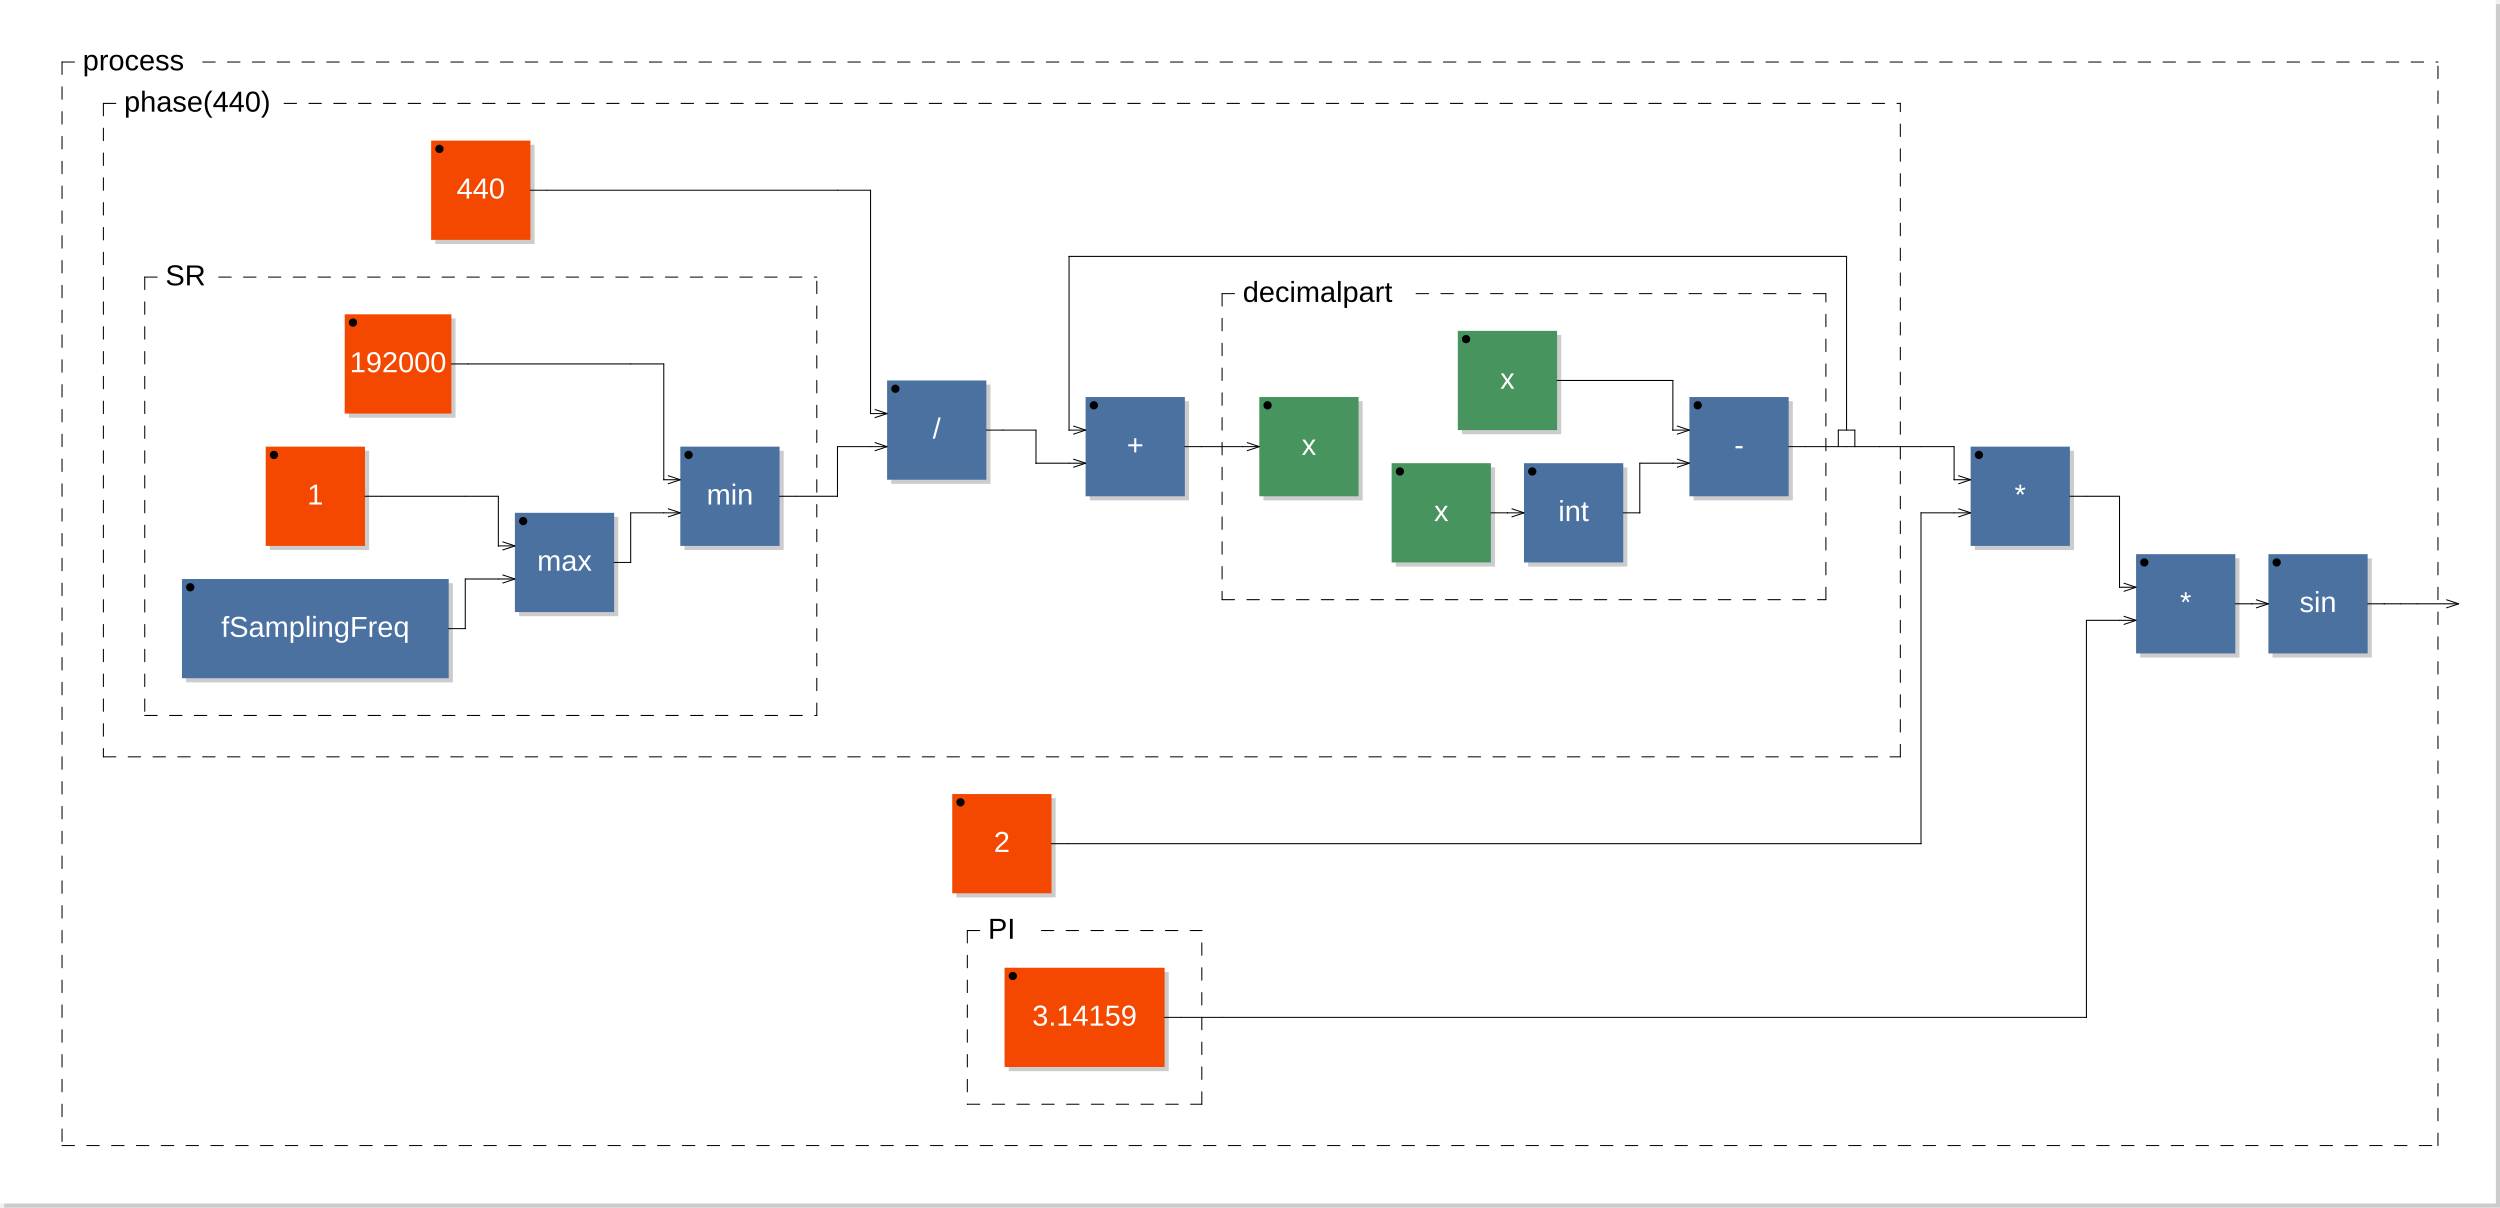
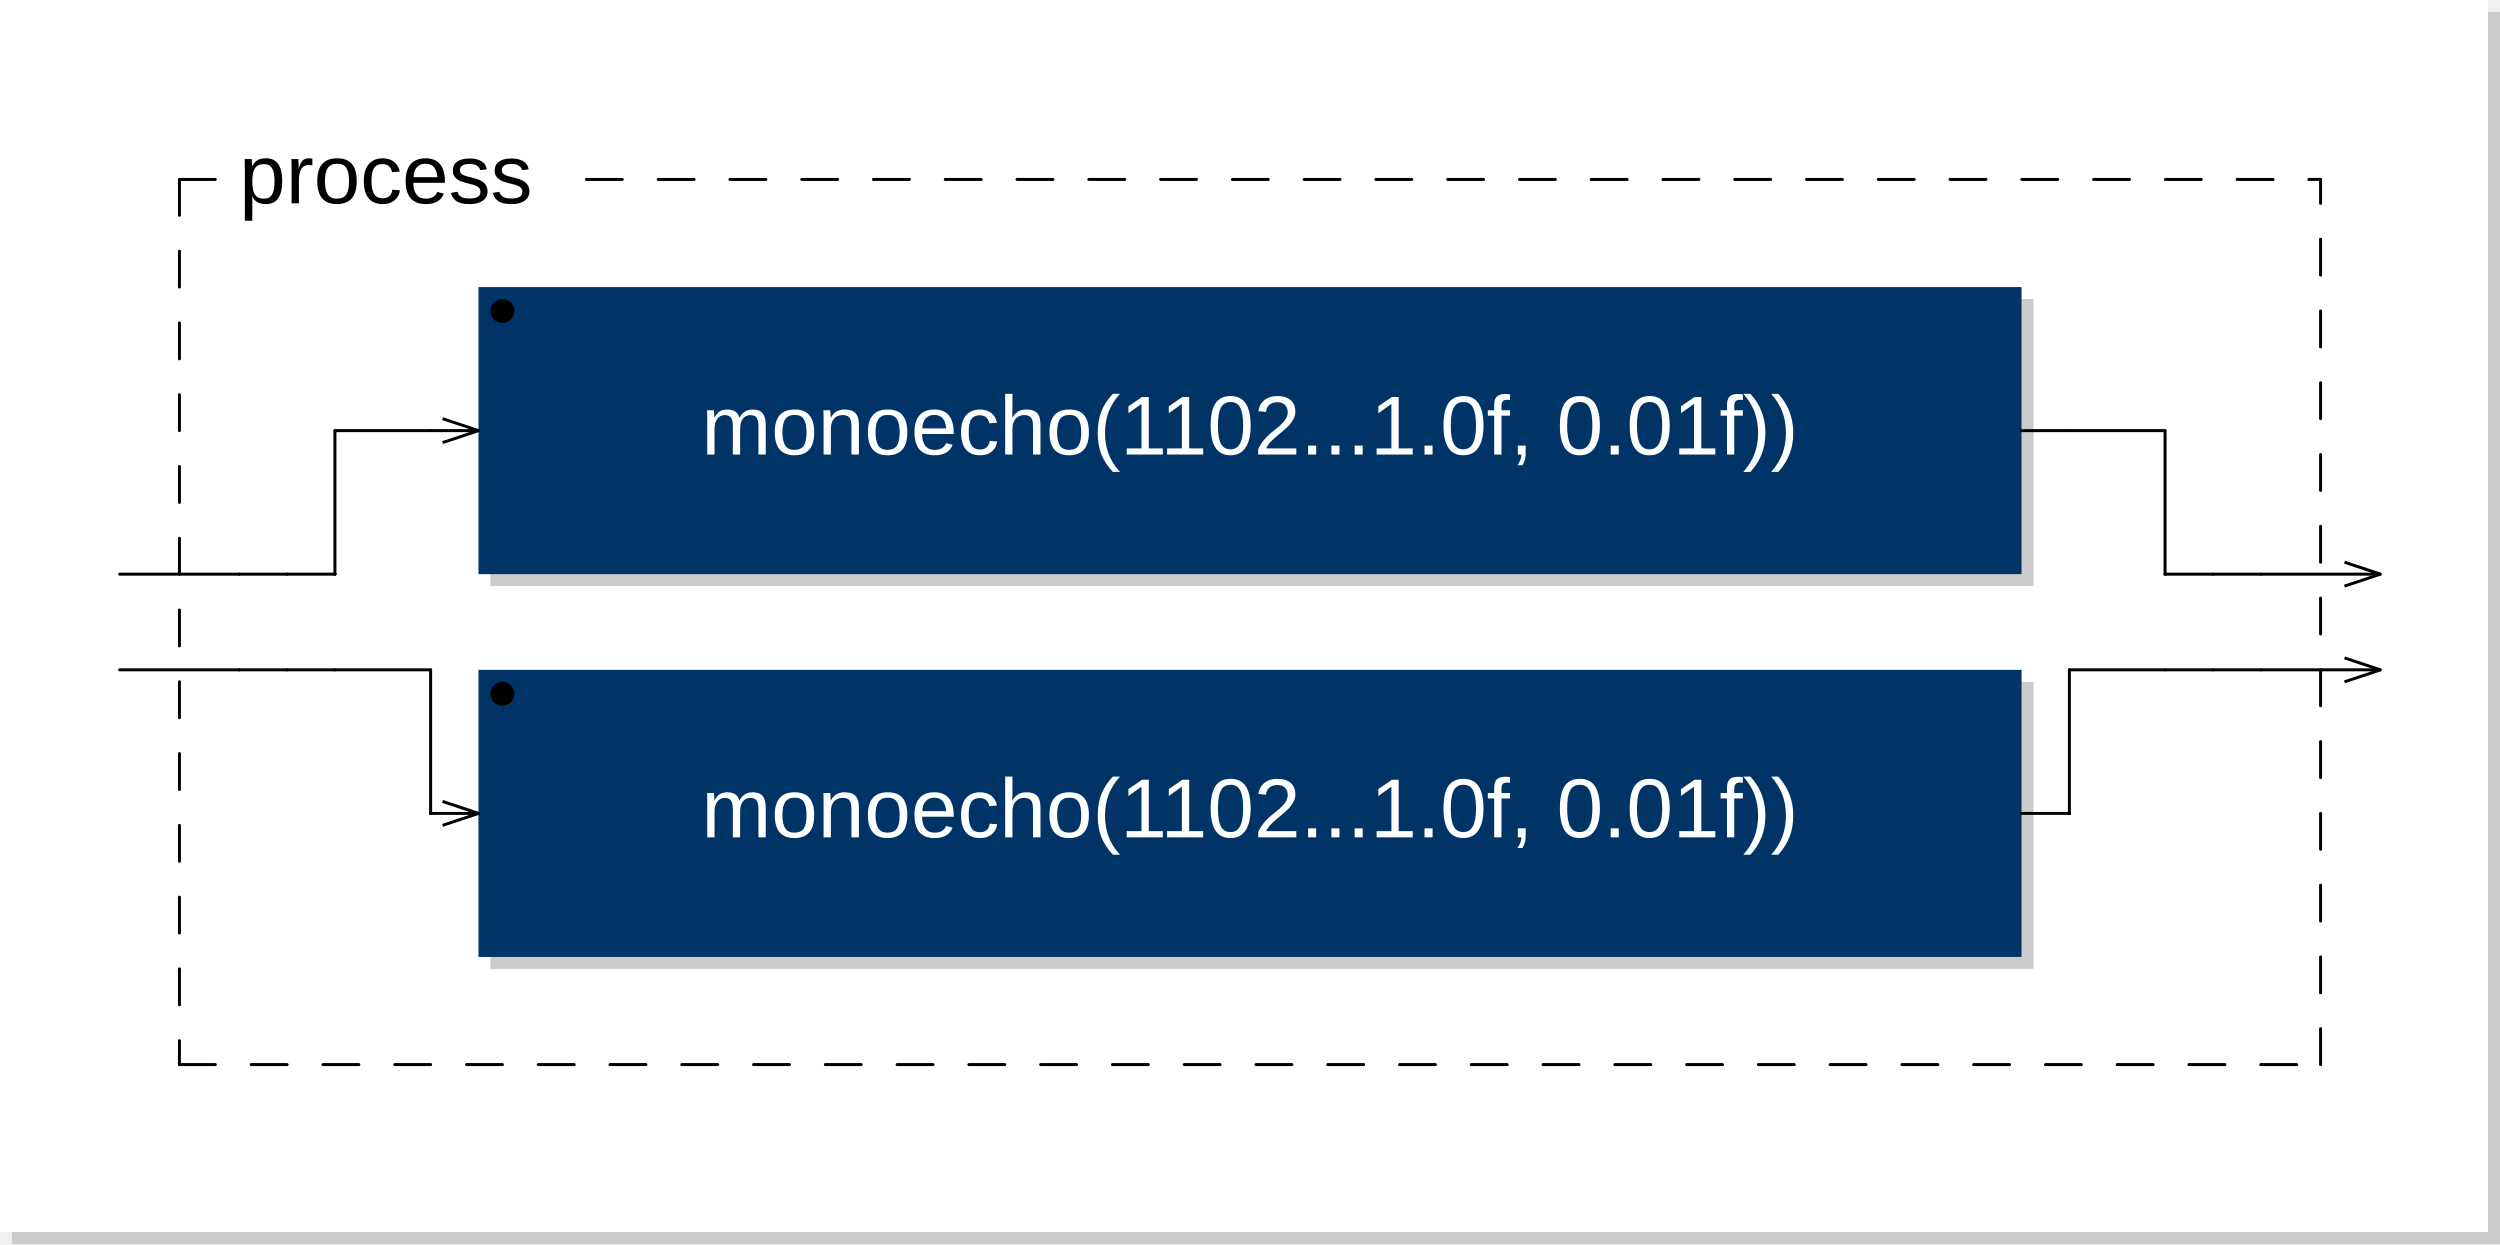
- <svg xmlns="http://www.w3.org/2000/svg" viewBox="0 0 604.5 292" width="302.25mm" height="146mm" version="1.1">
-   <rect x="1" y="1" width="603.5" height="291" rx="0" ry="0" style="stroke:none;fill:#cccccc;" />
-   <rect x="0" y="0" width="603.5" height="291" rx="0" ry="0" style="stroke:none;fill:#ffffff;" />
+ <svg xmlns="http://www.w3.org/2000/svg" xmlns:xlink="http://www.w3.org/1999/xlink" viewBox="0 0 209 104" width="104.5mm" height="52mm" version="1.1">
+   <rect x="1" y="1" width="208" height="103" rx="0" ry="0" style="stroke:none;fill:#cccccc;" />
+   <rect x="0" y="0" width="208" height="103" rx="0" ry="0" style="stroke:none;fill:#ffffff;" />
  <text x="10" y="7" font-family="Arial" font-size="7" />
-   <rect x="105.25" y="35" width="24" height="24" rx="0" ry="0" style="stroke:none;fill:#cccccc;" />
-   <rect x="104.25" y="34" width="24" height="24" rx="0" ry="0" style="stroke:none;fill:#f44800;" />
-   <text x="116.25" y="48" font-family="Arial" font-size="7" text-anchor="middle" fill="#FFFFFF">440</text>
-   <circle cx="106.25" cy="36" r="1" />
-   <rect x="84.35" y="77" width="25.8" height="24" rx="0" ry="0" style="stroke:none;fill:#cccccc;" />
-   <rect x="83.35" y="76" width="25.8" height="24" rx="0" ry="0" style="stroke:none;fill:#f44800;" />
-   <text x="96.25" y="90" font-family="Arial" font-size="7" text-anchor="middle" fill="#FFFFFF">192000</text>
-   <circle cx="85.35" cy="78" r="1" />
-   <rect x="65.25" y="109" width="24" height="24" rx="0" ry="0" style="stroke:none;fill:#cccccc;" />
-   <rect x="64.25" y="108" width="24" height="24" rx="0" ry="0" style="stroke:none;fill:#f44800;" />
-   <text x="76.25" y="122" font-family="Arial" font-size="7" text-anchor="middle" fill="#FFFFFF">1</text>
-   <circle cx="66.25" cy="110" r="1" />
-   <rect x="45" y="141" width="64.5" height="24" rx="0" ry="0" style="stroke:none;fill:#cccccc;" />
-   <rect x="44" y="140" width="64.5" height="24" rx="0" ry="0" style="stroke:none;fill:#4B71A1;" />
-   <text x="76.25" y="154" font-family="Arial" font-size="7" text-anchor="middle" fill="#FFFFFF">fSamplingFreq</text>
-   <circle cx="46" cy="142" r="1" />
-   <rect x="125.5" y="125" width="24" height="24" rx="0" ry="0" style="stroke:none;fill:#cccccc;" />
-   <rect x="124.5" y="124" width="24" height="24" rx="0" ry="0" style="stroke:none;fill:#4B71A1;" />
-   <text x="136.5" y="138" font-family="Arial" font-size="7" text-anchor="middle" fill="#FFFFFF">max</text>
-   <circle cx="126.5" cy="126" r="1" />
-   <line x1="121.5" y1="131" x2="124.5" y2="132" transform="rotate(0,124.5,132)" style="stroke: black; stroke-width:0.25;" />
-   <line x1="121.5" y1="133" x2="124.5" y2="132" transform="rotate(0,124.5,132)" style="stroke: black; stroke-width:0.25;" />
-   <line x1="121.5" y1="139" x2="124.5" y2="140" transform="rotate(0,124.5,140)" style="stroke: black; stroke-width:0.25;" />
-   <line x1="121.5" y1="141" x2="124.5" y2="140" transform="rotate(0,124.5,140)" style="stroke: black; stroke-width:0.25;" />
-   <rect x="165.5" y="109" width="24" height="24" rx="0" ry="0" style="stroke:none;fill:#cccccc;" />
-   <rect x="164.5" y="108" width="24" height="24" rx="0" ry="0" style="stroke:none;fill:#4B71A1;" />
-   <text x="176.5" y="122" font-family="Arial" font-size="7" text-anchor="middle" fill="#FFFFFF">min</text>
-   <circle cx="166.5" cy="110" r="1" />
-   <line x1="161.5" y1="115" x2="164.5" y2="116" transform="rotate(0,164.5,116)" style="stroke: black; stroke-width:0.25;" />
-   <line x1="161.5" y1="117" x2="164.5" y2="116" transform="rotate(0,164.5,116)" style="stroke: black; stroke-width:0.25;" />
-   <line x1="161.5" y1="123" x2="164.5" y2="124" transform="rotate(0,164.5,124)" style="stroke: black; stroke-width:0.25;" />
-   <line x1="161.5" y1="125" x2="164.5" y2="124" transform="rotate(0,164.5,124)" style="stroke: black; stroke-width:0.25;" />
-   <line x1="35" y1="67" x2="35" y2="173" style="stroke: black; stroke-linecap:round; stroke-width:0.25; stroke-dasharray:3,3;" />
-   <line x1="35" y1="173" x2="197.5" y2="173" style="stroke: black; stroke-linecap:round; stroke-width:0.25; stroke-dasharray:3,3;" />
-   <line x1="197.5" y1="173" x2="197.5" y2="67" style="stroke: black; stroke-linecap:round; stroke-width:0.25; stroke-dasharray:3,3;" />
-   <line x1="35" y1="67" x2="40" y2="67" style="stroke: black; stroke-linecap:round; stroke-width:0.25; stroke-dasharray:3,3;" />
-   <line x1="52.9" y1="67" x2="197.5" y2="67" style="stroke: black; stroke-linecap:round; stroke-width:0.25; stroke-dasharray:3,3;" />
-   <text x="40" y="69" font-family="Arial" font-size="7">SR</text>
-   <rect x="215.5" y="93" width="24" height="24" rx="0" ry="0" style="stroke:none;fill:#cccccc;" />
-   <rect x="214.5" y="92" width="24" height="24" rx="0" ry="0" style="stroke:none;fill:#4B71A1;" />
-   <text x="226.5" y="106" font-family="Arial" font-size="7" text-anchor="middle" fill="#FFFFFF">/</text>
-   <circle cx="216.5" cy="94" r="1" />
-   <line x1="211.5" y1="99" x2="214.5" y2="100" transform="rotate(0,214.5,100)" style="stroke: black; stroke-width:0.25;" />
-   <line x1="211.5" y1="101" x2="214.5" y2="100" transform="rotate(0,214.5,100)" style="stroke: black; stroke-width:0.25;" />
-   <line x1="211.5" y1="107" x2="214.5" y2="108" transform="rotate(0,214.5,108)" style="stroke: black; stroke-width:0.25;" />
-   <line x1="211.5" y1="109" x2="214.5" y2="108" transform="rotate(0,214.5,108)" style="stroke: black; stroke-width:0.25;" />
-   <rect x="263.5" y="97" width="24" height="24" rx="0" ry="0" style="stroke:none;fill:#cccccc;" />
-   <rect x="262.5" y="96" width="24" height="24" rx="0" ry="0" style="stroke:none;fill:#4B71A1;" />
-   <text x="274.5" y="110" font-family="Arial" font-size="7" text-anchor="middle" fill="#FFFFFF">+</text>
-   <circle cx="264.5" cy="98" r="1" />
-   <line x1="259.5" y1="103" x2="262.5" y2="104" transform="rotate(0,262.5,104)" style="stroke: black; stroke-width:0.25;" />
-   <line x1="259.5" y1="105" x2="262.5" y2="104" transform="rotate(0,262.5,104)" style="stroke: black; stroke-width:0.25;" />
-   <line x1="259.5" y1="111" x2="262.5" y2="112" transform="rotate(0,262.5,112)" style="stroke: black; stroke-width:0.25;" />
-   <line x1="259.5" y1="113" x2="262.5" y2="112" transform="rotate(0,262.5,112)" style="stroke: black; stroke-width:0.25;" />
-   <rect x="305.5" y="97" width="24" height="24" rx="0" ry="0" style="stroke:none;fill:#cccccc;" />
-   <rect x="304.5" y="96" width="24" height="24" rx="0" ry="0" style="stroke:none;fill:#47945E;" />
-   <text x="316.5" y="110" font-family="Arial" font-size="7" text-anchor="middle" fill="#FFFFFF">x</text>
-   <circle cx="306.5" cy="98" r="1" />
-   <line x1="301.5" y1="107" x2="304.5" y2="108" transform="rotate(0,304.5,108)" style="stroke: black; stroke-width:0.25;" />
-   <line x1="301.5" y1="109" x2="304.5" y2="108" transform="rotate(0,304.5,108)" style="stroke: black; stroke-width:0.25;" />
-   <rect x="353.5" y="81" width="24" height="24" rx="0" ry="0" style="stroke:none;fill:#cccccc;" />
-   <rect x="352.5" y="80" width="24" height="24" rx="0" ry="0" style="stroke:none;fill:#47945E;" />
-   <text x="364.5" y="94" font-family="Arial" font-size="7" text-anchor="middle" fill="#FFFFFF">x</text>
-   <circle cx="354.5" cy="82" r="1" />
-   <rect x="337.5" y="113" width="24" height="24" rx="0" ry="0" style="stroke:none;fill:#cccccc;" />
-   <rect x="336.5" y="112" width="24" height="24" rx="0" ry="0" style="stroke:none;fill:#47945E;" />
-   <text x="348.5" y="126" font-family="Arial" font-size="7" text-anchor="middle" fill="#FFFFFF">x</text>
-   <circle cx="338.5" cy="114" r="1" />
-   <rect x="369.5" y="113" width="24" height="24" rx="0" ry="0" style="stroke:none;fill:#cccccc;" />
-   <rect x="368.5" y="112" width="24" height="24" rx="0" ry="0" style="stroke:none;fill:#4B71A1;" />
-   <text x="380.5" y="126" font-family="Arial" font-size="7" text-anchor="middle" fill="#FFFFFF">int</text>
-   <circle cx="370.5" cy="114" r="1" />
-   <line x1="365.5" y1="123" x2="368.5" y2="124" transform="rotate(0,368.5,124)" style="stroke: black; stroke-width:0.25;" />
-   <line x1="365.5" y1="125" x2="368.5" y2="124" transform="rotate(0,368.5,124)" style="stroke: black; stroke-width:0.25;" />
-   <rect x="409.5" y="97" width="24" height="24" rx="0" ry="0" style="stroke:none;fill:#cccccc;" />
-   <rect x="408.5" y="96" width="24" height="24" rx="0" ry="0" style="stroke:none;fill:#4B71A1;" />
-   <text x="420.5" y="110" font-family="Arial" font-size="7" text-anchor="middle" fill="#FFFFFF">-</text>
-   <circle cx="410.5" cy="98" r="1" />
-   <line x1="405.5" y1="103" x2="408.5" y2="104" transform="rotate(0,408.5,104)" style="stroke: black; stroke-width:0.25;" />
-   <line x1="405.5" y1="105" x2="408.5" y2="104" transform="rotate(0,408.5,104)" style="stroke: black; stroke-width:0.25;" />
-   <line x1="405.5" y1="111" x2="408.5" y2="112" transform="rotate(0,408.5,112)" style="stroke: black; stroke-width:0.25;" />
-   <line x1="405.5" y1="113" x2="408.5" y2="112" transform="rotate(0,408.5,112)" style="stroke: black; stroke-width:0.25;" />
-   <line x1="295.5" y1="71" x2="295.5" y2="145" style="stroke: black; stroke-linecap:round; stroke-width:0.25; stroke-dasharray:3,3;" />
-   <line x1="295.5" y1="145" x2="441.5" y2="145" style="stroke: black; stroke-linecap:round; stroke-width:0.25; stroke-dasharray:3,3;" />
-   <line x1="441.5" y1="145" x2="441.5" y2="71" style="stroke: black; stroke-linecap:round; stroke-width:0.25; stroke-dasharray:3,3;" />
-   <line x1="295.5" y1="71" x2="300.5" y2="71" style="stroke: black; stroke-linecap:round; stroke-width:0.25; stroke-dasharray:3,3;" />
-   <line x1="342.425" y1="71" x2="441.5" y2="71" style="stroke: black; stroke-linecap:round; stroke-width:0.25; stroke-dasharray:3,3;" />
-   <text x="300.5" y="73" font-family="Arial" font-size="7">decimalpart</text>
-   <line x1="444.5" y1="108" x2="444.5" y2="104" style="stroke:black; stroke-linecap:round; stroke-width:0.25;" />
-   <line x1="444.5" y1="104" x2="448.5" y2="104" style="stroke:black; stroke-linecap:round; stroke-width:0.25;" />
-   <line x1="448.5" y1="104" x2="448.5" y2="108" style="stroke:black; stroke-linecap:round; stroke-width:0.25;" />
-   <line x1="25" y1="25" x2="25" y2="183" style="stroke: black; stroke-linecap:round; stroke-width:0.25; stroke-dasharray:3,3;" />
-   <line x1="25" y1="183" x2="459.5" y2="183" style="stroke: black; stroke-linecap:round; stroke-width:0.25; stroke-dasharray:3,3;" />
-   <line x1="459.5" y1="183" x2="459.5" y2="25" style="stroke: black; stroke-linecap:round; stroke-width:0.25; stroke-dasharray:3,3;" />
-   <line x1="25" y1="25" x2="30" y2="25" style="stroke: black; stroke-linecap:round; stroke-width:0.25; stroke-dasharray:3,3;" />
-   <line x1="68.7" y1="25" x2="459.5" y2="25" style="stroke: black; stroke-linecap:round; stroke-width:0.25; stroke-dasharray:3,3;" />
-   <text x="30" y="27" font-family="Arial" font-size="7">phase(440)</text>
-   <rect x="231.25" y="193" width="24" height="24" rx="0" ry="0" style="stroke:none;fill:#cccccc;" />
-   <rect x="230.25" y="192" width="24" height="24" rx="0" ry="0" style="stroke:none;fill:#f44800;" />
-   <text x="242.25" y="206" font-family="Arial" font-size="7" text-anchor="middle" fill="#FFFFFF">2</text>
-   <circle cx="232.25" cy="194" r="1" />
-   <rect x="477.5" y="109" width="24" height="24" rx="0" ry="0" style="stroke:none;fill:#cccccc;" />
-   <rect x="476.5" y="108" width="24" height="24" rx="0" ry="0" style="stroke:none;fill:#4B71A1;" />
-   <text x="488.5" y="122" font-family="Arial" font-size="7" text-anchor="middle" fill="#FFFFFF">*</text>
-   <circle cx="478.5" cy="110" r="1" />
-   <line x1="473.5" y1="115" x2="476.5" y2="116" transform="rotate(0,476.5,116)" style="stroke: black; stroke-width:0.25;" />
-   <line x1="473.5" y1="117" x2="476.5" y2="116" transform="rotate(0,476.5,116)" style="stroke: black; stroke-width:0.25;" />
-   <line x1="473.5" y1="123" x2="476.5" y2="124" transform="rotate(0,476.5,124)" style="stroke: black; stroke-width:0.25;" />
-   <line x1="473.5" y1="125" x2="476.5" y2="124" transform="rotate(0,476.5,124)" style="stroke: black; stroke-width:0.25;" />
-   <rect x="243.9" y="235" width="38.7" height="24" rx="0" ry="0" style="stroke:none;fill:#cccccc;" />
-   <rect x="242.9" y="234" width="38.7" height="24" rx="0" ry="0" style="stroke:none;fill:#f44800;" />
-   <text x="262.25" y="248" font-family="Arial" font-size="7" text-anchor="middle" fill="#FFFFFF">3.14159</text>
-   <circle cx="244.9" cy="236" r="1" />
-   <line x1="233.9" y1="225" x2="233.9" y2="267" style="stroke: black; stroke-linecap:round; stroke-width:0.25; stroke-dasharray:3,3;" />
-   <line x1="233.9" y1="267" x2="290.6" y2="267" style="stroke: black; stroke-linecap:round; stroke-width:0.25; stroke-dasharray:3,3;" />
-   <line x1="290.6" y1="267" x2="290.6" y2="225" style="stroke: black; stroke-linecap:round; stroke-width:0.25; stroke-dasharray:3,3;" />
-   <line x1="233.9" y1="225" x2="238.9" y2="225" style="stroke: black; stroke-linecap:round; stroke-width:0.25; stroke-dasharray:3,3;" />
-   <line x1="251.8" y1="225" x2="290.6" y2="225" style="stroke: black; stroke-linecap:round; stroke-width:0.25; stroke-dasharray:3,3;" />
-   <text x="238.9" y="227" font-family="Arial" font-size="7">PI</text>
-   <rect x="517.5" y="135" width="24" height="24" rx="0" ry="0" style="stroke:none;fill:#cccccc;" />
-   <rect x="516.5" y="134" width="24" height="24" rx="0" ry="0" style="stroke:none;fill:#4B71A1;" />
-   <text x="528.5" y="148" font-family="Arial" font-size="7" text-anchor="middle" fill="#FFFFFF">*</text>
-   <circle cx="518.5" cy="136" r="1" />
-   <line x1="513.5" y1="141" x2="516.5" y2="142" transform="rotate(0,516.5,142)" style="stroke: black; stroke-width:0.25;" />
-   <line x1="513.5" y1="143" x2="516.5" y2="142" transform="rotate(0,516.5,142)" style="stroke: black; stroke-width:0.25;" />
-   <line x1="513.5" y1="149" x2="516.5" y2="150" transform="rotate(0,516.5,150)" style="stroke: black; stroke-width:0.25;" />
-   <line x1="513.5" y1="151" x2="516.5" y2="150" transform="rotate(0,516.5,150)" style="stroke: black; stroke-width:0.25;" />
-   <rect x="549.5" y="135" width="24" height="24" rx="0" ry="0" style="stroke:none;fill:#cccccc;" />
-   <rect x="548.5" y="134" width="24" height="24" rx="0" ry="0" style="stroke:none;fill:#4B71A1;" />
-   <text x="560.5" y="148" font-family="Arial" font-size="7" text-anchor="middle" fill="#FFFFFF">sin</text>
-   <circle cx="550.5" cy="136" r="1" />
-   <line x1="545.5" y1="145" x2="548.5" y2="146" transform="rotate(0,548.5,146)" style="stroke: black; stroke-width:0.25;" />
-   <line x1="545.5" y1="147" x2="548.5" y2="146" transform="rotate(0,548.5,146)" style="stroke: black; stroke-width:0.25;" />
-   <line x1="15" y1="15" x2="15" y2="277" style="stroke: black; stroke-linecap:round; stroke-width:0.25; stroke-dasharray:3,3;" />
-   <line x1="15" y1="277" x2="589.5" y2="277" style="stroke: black; stroke-linecap:round; stroke-width:0.25; stroke-dasharray:3,3;" />
-   <line x1="589.5" y1="277" x2="589.5" y2="15" style="stroke: black; stroke-linecap:round; stroke-width:0.25; stroke-dasharray:3,3;" />
+   <a xlink:href="monoecho-0x7f1bb00110c0.svg">
+     <rect x="41" y="25" width="129" height="24" rx="0" ry="0" style="stroke:none;fill:#cccccc;" />
+     <rect x="40" y="24" width="129" height="24" rx="0" ry="0" style="stroke:none;fill:#003366;" />
+   </a>
+   <a xlink:href="monoecho-0x7f1bb00110c0.svg">
+     <text x="104.5" y="38" font-family="Arial" font-size="7" text-anchor="middle" fill="#FFFFFF">monoecho(1102...1.0f, 0.01f))</text>
+   </a>
+   <circle cx="42" cy="26" r="1" />
+   <line x1="37" y1="35" x2="40" y2="36" transform="rotate(0,40,36)" style="stroke: black; stroke-width:0.25;" />
+   <line x1="37" y1="37" x2="40" y2="36" transform="rotate(0,40,36)" style="stroke: black; stroke-width:0.25;" />
+   <a xlink:href="monoecho-0x7f1bb00110c0.svg">
+     <rect x="41" y="57" width="129" height="24" rx="0" ry="0" style="stroke:none;fill:#cccccc;" />
+     <rect x="40" y="56" width="129" height="24" rx="0" ry="0" style="stroke:none;fill:#003366;" />
+   </a>
+   <a xlink:href="monoecho-0x7f1bb00110c0.svg">
+     <text x="104.5" y="70" font-family="Arial" font-size="7" text-anchor="middle" fill="#FFFFFF">monoecho(1102...1.0f, 0.01f))</text>
+   </a>
+   <circle cx="42" cy="58" r="1" />
+   <line x1="37" y1="67" x2="40" y2="68" transform="rotate(0,40,68)" style="stroke: black; stroke-width:0.25;" />
+   <line x1="37" y1="69" x2="40" y2="68" transform="rotate(0,40,68)" style="stroke: black; stroke-width:0.25;" />
+   <line x1="15" y1="15" x2="15" y2="89" style="stroke: black; stroke-linecap:round; stroke-width:0.25; stroke-dasharray:3,3;" />
+   <line x1="15" y1="89" x2="194" y2="89" style="stroke: black; stroke-linecap:round; stroke-width:0.25; stroke-dasharray:3,3;" />
+   <line x1="194" y1="89" x2="194" y2="15" style="stroke: black; stroke-linecap:round; stroke-width:0.25; stroke-dasharray:3,3;" />
  <line x1="15" y1="15" x2="20" y2="15" style="stroke: black; stroke-linecap:round; stroke-width:0.25; stroke-dasharray:3,3;" />
-   <line x1="49.025" y1="15" x2="589.5" y2="15" style="stroke: black; stroke-linecap:round; stroke-width:0.25; stroke-dasharray:3,3;" />
+   <line x1="49.025" y1="15" x2="194" y2="15" style="stroke: black; stroke-linecap:round; stroke-width:0.25; stroke-dasharray:3,3;" />
  <text x="20" y="17" font-family="Arial" font-size="7">process</text>
-   <line x1="591.5" y1="145" x2="594.5" y2="146" transform="rotate(0,594.5,146)" style="stroke: black; stroke-width:0.25;" />
-   <line x1="591.5" y1="147" x2="594.5" y2="146" transform="rotate(0,594.5,146)" style="stroke: black; stroke-width:0.25;" />
-   <line x1="88.25" y1="120" x2="92.25" y2="120" style="stroke:black; stroke-linecap:round; stroke-width:0.25;" />
-   <line x1="92.25" y1="120" x2="112.5" y2="120" style="stroke:black; stroke-linecap:round; stroke-width:0.25;" />
-   <line x1="108.5" y1="152" x2="112.5" y2="152" style="stroke:black; stroke-linecap:round; stroke-width:0.25;" />
-   <line x1="109.15" y1="88" x2="113.15" y2="88" style="stroke:black; stroke-linecap:round; stroke-width:0.25;" />
-   <line x1="112.5" y1="120" x2="120.5" y2="120" style="stroke:black; stroke-linecap:round; stroke-width:0.25;" />
-   <line x1="112.5" y1="140" x2="120.5" y2="140" style="stroke:black; stroke-linecap:round; stroke-width:0.25;" />
-   <line x1="112.5" y1="152" x2="112.5" y2="140" style="stroke:black; stroke-linecap:round; stroke-width:0.25;" />
-   <line x1="112.5" y1="152" x2="112.5" y2="152" style="stroke:black; stroke-linecap:round; stroke-width:0.25;" />
-   <line x1="113.15" y1="88" x2="152.5" y2="88" style="stroke:black; stroke-linecap:round; stroke-width:0.25;" />
-   <line x1="120.5" y1="120" x2="120.5" y2="132" style="stroke:black; stroke-linecap:round; stroke-width:0.25;" />
-   <line x1="120.5" y1="132" x2="120.5" y2="132" style="stroke:black; stroke-linecap:round; stroke-width:0.25;" />
-   <line x1="120.5" y1="132" x2="124.5" y2="132" style="stroke:black; stroke-linecap:round; stroke-width:0.25;" />
-   <line x1="120.5" y1="140" x2="124.5" y2="140" style="stroke:black; stroke-linecap:round; stroke-width:0.25;" />
-   <line x1="128.25" y1="46" x2="132.25" y2="46" style="stroke:black; stroke-linecap:round; stroke-width:0.25;" />
-   <line x1="132.25" y1="46" x2="202.5" y2="46" style="stroke:black; stroke-linecap:round; stroke-width:0.25;" />
-   <line x1="148.5" y1="136" x2="152.5" y2="136" style="stroke:black; stroke-linecap:round; stroke-width:0.25;" />
-   <line x1="152.5" y1="88" x2="160.5" y2="88" style="stroke:black; stroke-linecap:round; stroke-width:0.25;" />
-   <line x1="152.5" y1="124" x2="160.5" y2="124" style="stroke:black; stroke-linecap:round; stroke-width:0.25;" />
-   <line x1="152.5" y1="136" x2="152.5" y2="124" style="stroke:black; stroke-linecap:round; stroke-width:0.25;" />
-   <line x1="152.5" y1="136" x2="152.5" y2="136" style="stroke:black; stroke-linecap:round; stroke-width:0.25;" />
-   <line x1="160.5" y1="88" x2="160.5" y2="116" style="stroke:black; stroke-linecap:round; stroke-width:0.25;" />
-   <line x1="160.5" y1="116" x2="160.5" y2="116" style="stroke:black; stroke-linecap:round; stroke-width:0.25;" />
-   <line x1="160.5" y1="116" x2="164.5" y2="116" style="stroke:black; stroke-linecap:round; stroke-width:0.25;" />
-   <line x1="160.5" y1="124" x2="164.5" y2="124" style="stroke:black; stroke-linecap:round; stroke-width:0.25;" />
-   <line x1="188.5" y1="120" x2="192.5" y2="120" style="stroke:black; stroke-linecap:round; stroke-width:0.25;" />
-   <line x1="192.5" y1="120" x2="202.5" y2="120" style="stroke:black; stroke-linecap:round; stroke-width:0.25;" />
-   <line x1="202.5" y1="46" x2="210.5" y2="46" style="stroke:black; stroke-linecap:round; stroke-width:0.25;" />
-   <line x1="202.5" y1="108" x2="210.5" y2="108" style="stroke:black; stroke-linecap:round; stroke-width:0.25;" />
-   <line x1="202.5" y1="120" x2="202.5" y2="108" style="stroke:black; stroke-linecap:round; stroke-width:0.25;" />
-   <line x1="202.5" y1="120" x2="202.5" y2="120" style="stroke:black; stroke-linecap:round; stroke-width:0.25;" />
-   <line x1="210.5" y1="46" x2="210.5" y2="100" style="stroke:black; stroke-linecap:round; stroke-width:0.25;" />
-   <line x1="210.5" y1="100" x2="210.5" y2="100" style="stroke:black; stroke-linecap:round; stroke-width:0.25;" />
-   <line x1="210.5" y1="100" x2="214.5" y2="100" style="stroke:black; stroke-linecap:round; stroke-width:0.25;" />
-   <line x1="210.5" y1="108" x2="214.5" y2="108" style="stroke:black; stroke-linecap:round; stroke-width:0.25;" />
-   <line x1="238.5" y1="104" x2="242.5" y2="104" style="stroke:black; stroke-linecap:round; stroke-width:0.25;" />
-   <line x1="242.5" y1="104" x2="250.5" y2="104" style="stroke:black; stroke-linecap:round; stroke-width:0.25;" />
-   <line x1="250.5" y1="104" x2="250.5" y2="112" style="stroke:black; stroke-linecap:round; stroke-width:0.25;" />
-   <line x1="250.5" y1="112" x2="250.5" y2="112" style="stroke:black; stroke-linecap:round; stroke-width:0.25;" />
-   <line x1="250.5" y1="112" x2="258.5" y2="112" style="stroke:black; stroke-linecap:round; stroke-width:0.25;" />
-   <line x1="254.25" y1="204" x2="258.25" y2="204" style="stroke:black; stroke-linecap:round; stroke-width:0.25;" />
-   <line x1="258.25" y1="204" x2="464.5" y2="204" style="stroke:black; stroke-linecap:round; stroke-width:0.25;" />
-   <line x1="258.5" y1="62" x2="258.5" y2="62" style="stroke:black; stroke-linecap:round; stroke-width:0.25;" />
-   <line x1="258.5" y1="62" x2="258.5" y2="104" style="stroke:black; stroke-linecap:round; stroke-width:0.25;" />
-   <line x1="258.5" y1="104" x2="258.5" y2="104" style="stroke:black; stroke-linecap:round; stroke-width:0.25;" />
-   <line x1="258.5" y1="104" x2="262.5" y2="104" style="stroke:black; stroke-linecap:round; stroke-width:0.25;" />
-   <line x1="258.5" y1="112" x2="262.5" y2="112" style="stroke:black; stroke-linecap:round; stroke-width:0.25;" />
-   <line x1="281.6" y1="246" x2="285.6" y2="246" style="stroke:black; stroke-linecap:round; stroke-width:0.25;" />
-   <line x1="285.6" y1="246" x2="295.6" y2="246" style="stroke:black; stroke-linecap:round; stroke-width:0.25;" />
-   <line x1="286.5" y1="108" x2="290.5" y2="108" style="stroke:black; stroke-linecap:round; stroke-width:0.25;" />
-   <line x1="290.5" y1="108" x2="290.5" y2="108" style="stroke:black; stroke-linecap:round; stroke-width:0.25;" />
-   <line x1="290.5" y1="108" x2="300.5" y2="108" style="stroke:black; stroke-linecap:round; stroke-width:0.25;" />
-   <line x1="295.6" y1="246" x2="504.5" y2="246" style="stroke:black; stroke-linecap:round; stroke-width:0.25;" />
-   <line x1="300.5" y1="108" x2="304.5" y2="108" style="stroke:black; stroke-linecap:round; stroke-width:0.25;" />
-   <line x1="352.5" y1="62" x2="258.5" y2="62" style="stroke:black; stroke-linecap:round; stroke-width:0.25;" />
-   <line x1="360.5" y1="124" x2="364.5" y2="124" style="stroke:black; stroke-linecap:round; stroke-width:0.25;" />
-   <line x1="364.5" y1="124" x2="364.5" y2="124" style="stroke:black; stroke-linecap:round; stroke-width:0.25;" />
-   <line x1="364.5" y1="124" x2="368.5" y2="124" style="stroke:black; stroke-linecap:round; stroke-width:0.25;" />
-   <line x1="376.5" y1="92" x2="380.5" y2="92" style="stroke:black; stroke-linecap:round; stroke-width:0.25;" />
-   <line x1="380.5" y1="92" x2="396.5" y2="92" style="stroke:black; stroke-linecap:round; stroke-width:0.25;" />
-   <line x1="392.5" y1="124" x2="396.5" y2="124" style="stroke:black; stroke-linecap:round; stroke-width:0.25;" />
-   <line x1="396.5" y1="92" x2="404.5" y2="92" style="stroke:black; stroke-linecap:round; stroke-width:0.25;" />
-   <line x1="396.5" y1="112" x2="404.5" y2="112" style="stroke:black; stroke-linecap:round; stroke-width:0.25;" />
-   <line x1="396.5" y1="124" x2="396.5" y2="112" style="stroke:black; stroke-linecap:round; stroke-width:0.25;" />
-   <line x1="396.5" y1="124" x2="396.5" y2="124" style="stroke:black; stroke-linecap:round; stroke-width:0.25;" />
-   <line x1="404.5" y1="92" x2="404.5" y2="104" style="stroke:black; stroke-linecap:round; stroke-width:0.25;" />
-   <line x1="404.5" y1="104" x2="404.5" y2="104" style="stroke:black; stroke-linecap:round; stroke-width:0.25;" />
-   <line x1="404.5" y1="104" x2="408.5" y2="104" style="stroke:black; stroke-linecap:round; stroke-width:0.25;" />
-   <line x1="404.5" y1="112" x2="408.5" y2="112" style="stroke:black; stroke-linecap:round; stroke-width:0.25;" />
-   <line x1="432.5" y1="108" x2="436.5" y2="108" style="stroke:black; stroke-linecap:round; stroke-width:0.25;" />
-   <line x1="436.5" y1="108" x2="446.5" y2="108" style="stroke:black; stroke-linecap:round; stroke-width:0.25;" />
-   <line x1="446.5" y1="62" x2="352.5" y2="62" style="stroke:black; stroke-linecap:round; stroke-width:0.25;" />
-   <line x1="446.5" y1="62" x2="446.5" y2="62" style="stroke:black; stroke-linecap:round; stroke-width:0.25;" />
-   <line x1="446.5" y1="104" x2="446.5" y2="62" style="stroke:black; stroke-linecap:round; stroke-width:0.25;" />
-   <line x1="446.5" y1="108" x2="448.5" y2="108" style="stroke:black; stroke-linecap:round; stroke-width:0.25;" />
-   <line x1="448.5" y1="108" x2="454.5" y2="108" style="stroke:black; stroke-linecap:round; stroke-width:0.25;" />
-   <line x1="454.5" y1="108" x2="464.5" y2="108" style="stroke:black; stroke-linecap:round; stroke-width:0.25;" />
-   <line x1="464.5" y1="108" x2="472.5" y2="108" style="stroke:black; stroke-linecap:round; stroke-width:0.25;" />
-   <line x1="464.5" y1="124" x2="472.5" y2="124" style="stroke:black; stroke-linecap:round; stroke-width:0.25;" />
-   <line x1="464.5" y1="204" x2="464.5" y2="124" style="stroke:black; stroke-linecap:round; stroke-width:0.25;" />
-   <line x1="464.5" y1="204" x2="464.5" y2="204" style="stroke:black; stroke-linecap:round; stroke-width:0.25;" />
-   <line x1="472.5" y1="108" x2="472.5" y2="116" style="stroke:black; stroke-linecap:round; stroke-width:0.25;" />
-   <line x1="472.5" y1="116" x2="472.5" y2="116" style="stroke:black; stroke-linecap:round; stroke-width:0.25;" />
-   <line x1="472.5" y1="116" x2="476.5" y2="116" style="stroke:black; stroke-linecap:round; stroke-width:0.25;" />
-   <line x1="472.5" y1="124" x2="476.5" y2="124" style="stroke:black; stroke-linecap:round; stroke-width:0.25;" />
-   <line x1="500.5" y1="120" x2="504.5" y2="120" style="stroke:black; stroke-linecap:round; stroke-width:0.25;" />
-   <line x1="504.5" y1="120" x2="512.5" y2="120" style="stroke:black; stroke-linecap:round; stroke-width:0.25;" />
-   <line x1="504.5" y1="150" x2="512.5" y2="150" style="stroke:black; stroke-linecap:round; stroke-width:0.25;" />
-   <line x1="504.5" y1="246" x2="504.5" y2="150" style="stroke:black; stroke-linecap:round; stroke-width:0.25;" />
-   <line x1="504.5" y1="246" x2="504.5" y2="246" style="stroke:black; stroke-linecap:round; stroke-width:0.25;" />
-   <line x1="512.5" y1="120" x2="512.5" y2="142" style="stroke:black; stroke-linecap:round; stroke-width:0.25;" />
-   <line x1="512.5" y1="142" x2="512.5" y2="142" style="stroke:black; stroke-linecap:round; stroke-width:0.25;" />
-   <line x1="512.5" y1="142" x2="516.5" y2="142" style="stroke:black; stroke-linecap:round; stroke-width:0.25;" />
-   <line x1="512.5" y1="150" x2="516.5" y2="150" style="stroke:black; stroke-linecap:round; stroke-width:0.25;" />
-   <line x1="540.5" y1="146" x2="544.5" y2="146" style="stroke:black; stroke-linecap:round; stroke-width:0.25;" />
-   <line x1="544.5" y1="146" x2="544.5" y2="146" style="stroke:black; stroke-linecap:round; stroke-width:0.25;" />
-   <line x1="544.5" y1="146" x2="548.5" y2="146" style="stroke:black; stroke-linecap:round; stroke-width:0.25;" />
-   <line x1="572.5" y1="146" x2="576.5" y2="146" style="stroke:black; stroke-linecap:round; stroke-width:0.25;" />
-   <line x1="576.5" y1="146" x2="576.5" y2="146" style="stroke:black; stroke-linecap:round; stroke-width:0.25;" />
-   <line x1="576.5" y1="146" x2="580.5" y2="146" style="stroke:black; stroke-linecap:round; stroke-width:0.25;" />
-   <line x1="580.5" y1="146" x2="584.5" y2="146" style="stroke:black; stroke-linecap:round; stroke-width:0.25;" />
-   <line x1="584.5" y1="146" x2="594.5" y2="146" style="stroke:black; stroke-linecap:round; stroke-width:0.25;" />
+   <line x1="196" y1="47" x2="199" y2="48" transform="rotate(0,199,48)" style="stroke: black; stroke-width:0.25;" />
+   <line x1="196" y1="49" x2="199" y2="48" transform="rotate(0,199,48)" style="stroke: black; stroke-width:0.25;" />
+   <line x1="196" y1="55" x2="199" y2="56" transform="rotate(0,199,56)" style="stroke: black; stroke-width:0.25;" />
+   <line x1="196" y1="57" x2="199" y2="56" transform="rotate(0,199,56)" style="stroke: black; stroke-width:0.25;" />
+   <line x1="10" y1="48" x2="20" y2="48" style="stroke:black; stroke-linecap:round; stroke-width:0.25;" />
+   <line x1="10" y1="56" x2="20" y2="56" style="stroke:black; stroke-linecap:round; stroke-width:0.25;" />
+   <line x1="20" y1="48" x2="24" y2="48" style="stroke:black; stroke-linecap:round; stroke-width:0.25;" />
+   <line x1="20" y1="56" x2="24" y2="56" style="stroke:black; stroke-linecap:round; stroke-width:0.25;" />
+   <line x1="24" y1="48" x2="28" y2="48" style="stroke:black; stroke-linecap:round; stroke-width:0.25;" />
+   <line x1="24" y1="56" x2="28" y2="56" style="stroke:black; stroke-linecap:round; stroke-width:0.25;" />
+   <line x1="28" y1="36" x2="36" y2="36" style="stroke:black; stroke-linecap:round; stroke-width:0.25;" />
+   <line x1="28" y1="48" x2="28" y2="36" style="stroke:black; stroke-linecap:round; stroke-width:0.25;" />
+   <line x1="28" y1="48" x2="28" y2="48" style="stroke:black; stroke-linecap:round; stroke-width:0.25;" />
+   <line x1="28" y1="56" x2="36" y2="56" style="stroke:black; stroke-linecap:round; stroke-width:0.25;" />
+   <line x1="36" y1="36" x2="40" y2="36" style="stroke:black; stroke-linecap:round; stroke-width:0.25;" />
+   <line x1="36" y1="56" x2="36" y2="68" style="stroke:black; stroke-linecap:round; stroke-width:0.25;" />
+   <line x1="36" y1="68" x2="36" y2="68" style="stroke:black; stroke-linecap:round; stroke-width:0.25;" />
+   <line x1="36" y1="68" x2="40" y2="68" style="stroke:black; stroke-linecap:round; stroke-width:0.25;" />
+   <line x1="169" y1="36" x2="173" y2="36" style="stroke:black; stroke-linecap:round; stroke-width:0.25;" />
+   <line x1="169" y1="68" x2="173" y2="68" style="stroke:black; stroke-linecap:round; stroke-width:0.25;" />
+   <line x1="173" y1="36" x2="181" y2="36" style="stroke:black; stroke-linecap:round; stroke-width:0.25;" />
+   <line x1="173" y1="56" x2="181" y2="56" style="stroke:black; stroke-linecap:round; stroke-width:0.25;" />
+   <line x1="173" y1="68" x2="173" y2="56" style="stroke:black; stroke-linecap:round; stroke-width:0.25;" />
+   <line x1="173" y1="68" x2="173" y2="68" style="stroke:black; stroke-linecap:round; stroke-width:0.25;" />
+   <line x1="181" y1="36" x2="181" y2="48" style="stroke:black; stroke-linecap:round; stroke-width:0.25;" />
+   <line x1="181" y1="48" x2="181" y2="48" style="stroke:black; stroke-linecap:round; stroke-width:0.25;" />
+   <line x1="181" y1="48" x2="185" y2="48" style="stroke:black; stroke-linecap:round; stroke-width:0.25;" />
+   <line x1="181" y1="56" x2="185" y2="56" style="stroke:black; stroke-linecap:round; stroke-width:0.25;" />
+   <line x1="185" y1="48" x2="189" y2="48" style="stroke:black; stroke-linecap:round; stroke-width:0.25;" />
+   <line x1="185" y1="56" x2="189" y2="56" style="stroke:black; stroke-linecap:round; stroke-width:0.25;" />
+   <line x1="189" y1="48" x2="199" y2="48" style="stroke:black; stroke-linecap:round; stroke-width:0.25;" />
+   <line x1="189" y1="56" x2="199" y2="56" style="stroke:black; stroke-linecap:round; stroke-width:0.25;" />
</svg>
